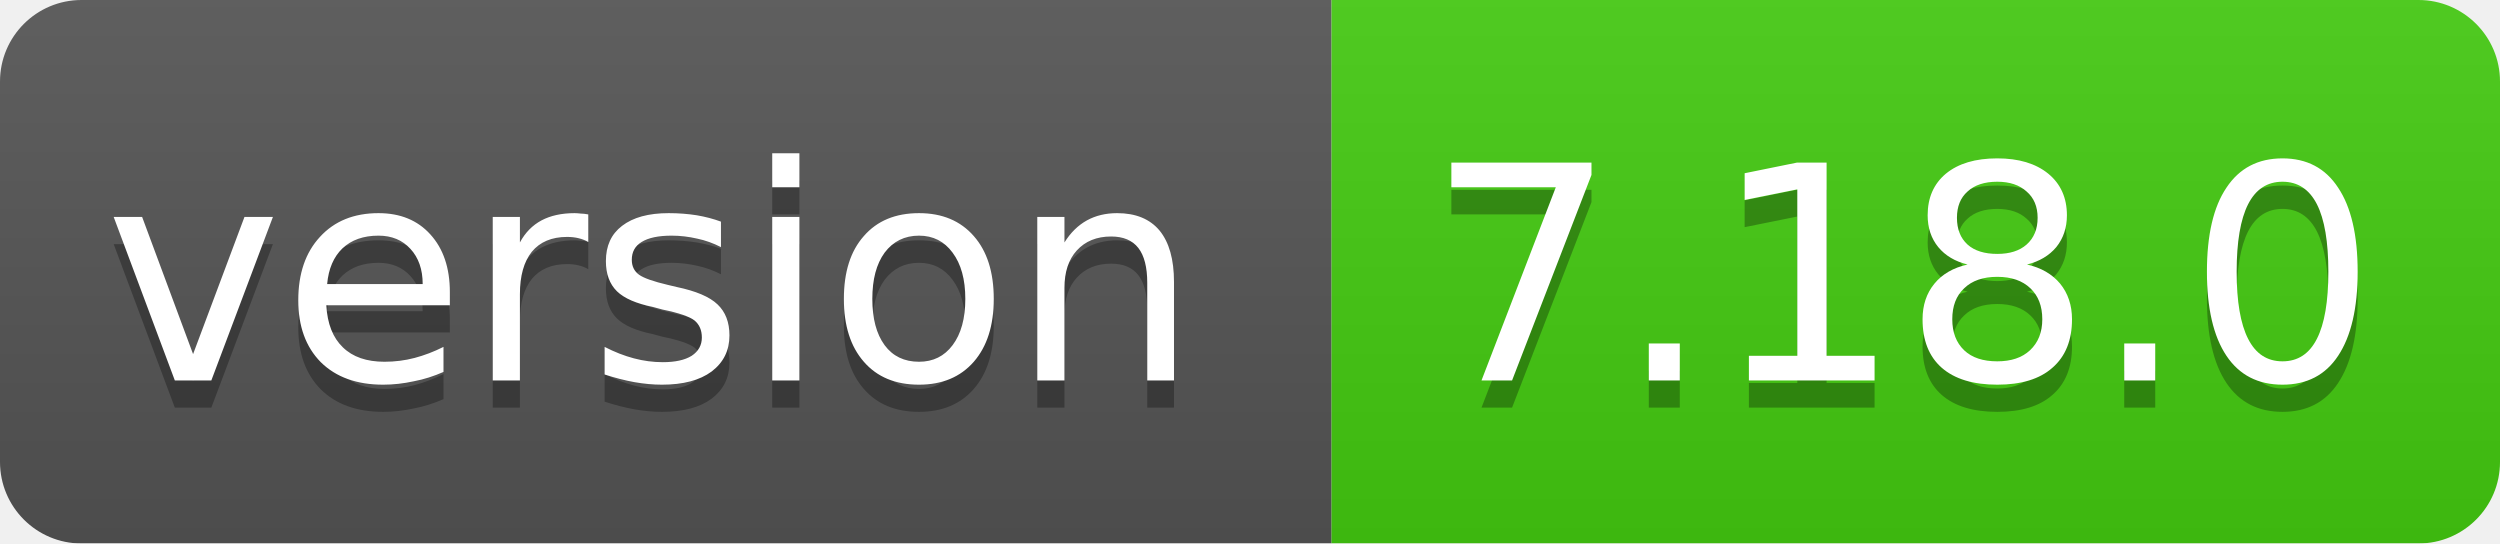
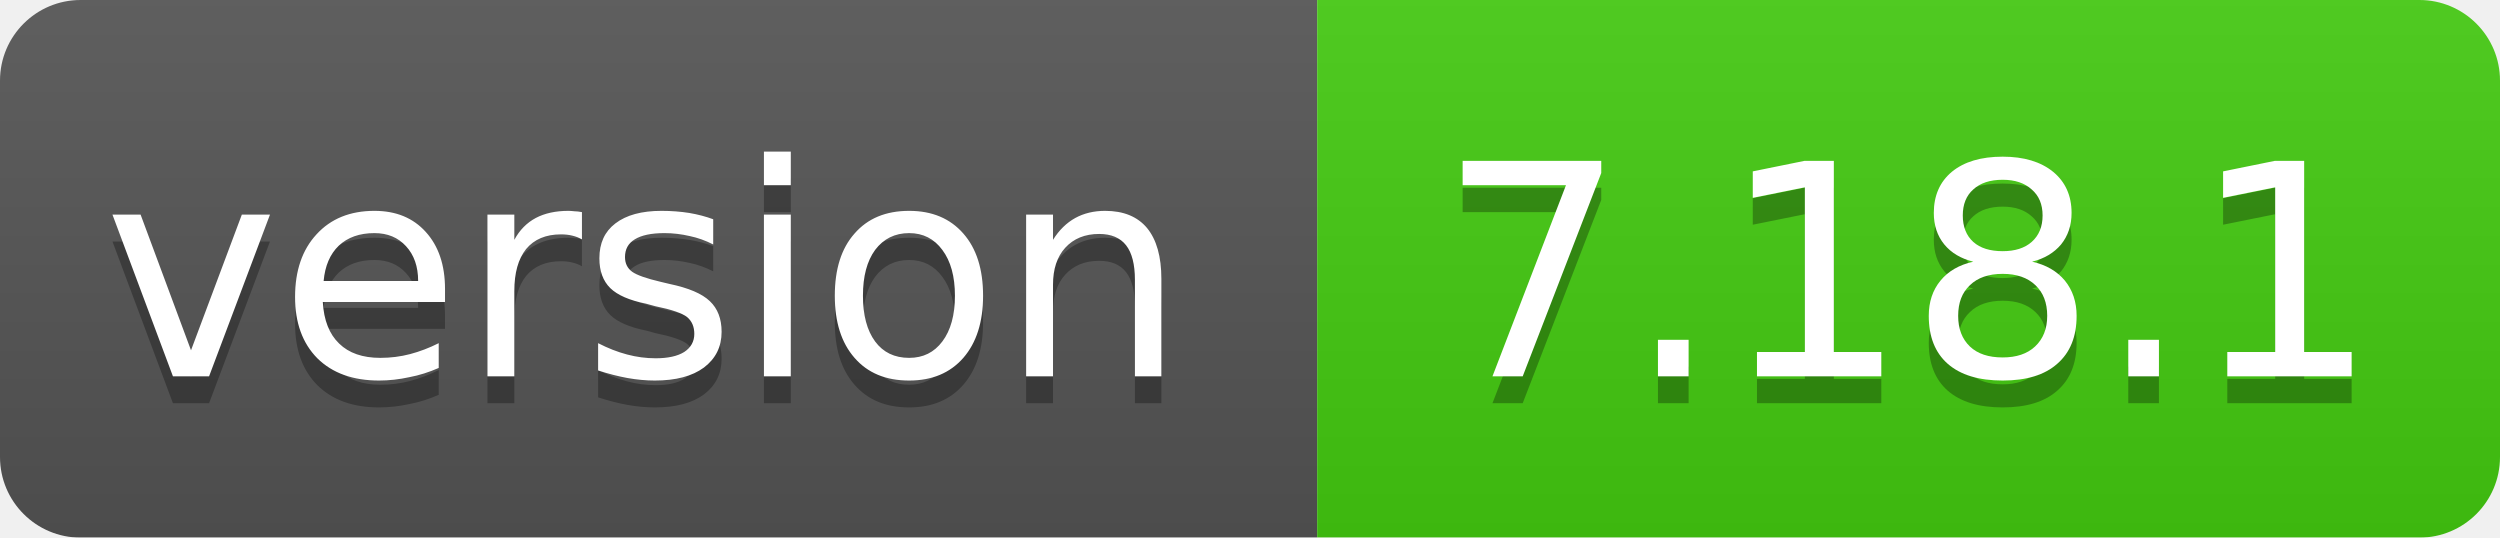
- <svg xmlns="http://www.w3.org/2000/svg" width="92" height="20">
+ <svg xmlns="http://www.w3.org/2000/svg" width="93" height="20">
  <linearGradient id="smooth" x2="0" y2="100%">
    <stop offset="0" stop-color="#bbb" stop-opacity=".1" />
    <stop offset="1" stop-opacity=".1" />
  </linearGradient>
  <mask id="round">
-     <rect width="92" height="20" rx="3" fill="#fff" />
+     <rect width="93" height="20" rx="3" fill="#fff" />
  </mask>
  <g mask="url(#round)">
    <rect width="49" height="20" fill="#555" />
-     <rect x="49" width="43" height="20" fill="#44cc11" />
-     <rect width="92" height="20" fill="url(#smooth)" />
+     <rect x="49" width="44" height="20" fill="#44cc11" />
+     <rect width="93" height="20" fill="url(#smooth)" />
  </g>
  <g fill="#fff" text-anchor="middle" font-family="DejaVu Sans,Verdana,Geneva,sans-serif" font-size="11">
    <text x="24" y="15" fill="#010101" fill-opacity=".3">version</text>
    <text x="24" y="14">version</text>
-     <text x="70" y="15" fill="#010101" fill-opacity=".3">7.18.0</text>
-     <text x="70" y="14">7.18.0</text>
+     <text x="71" y="15" fill="#010101" fill-opacity=".3">7.18.1</text>
+     <text x="71" y="14">7.18.1</text>
  </g>
</svg>
